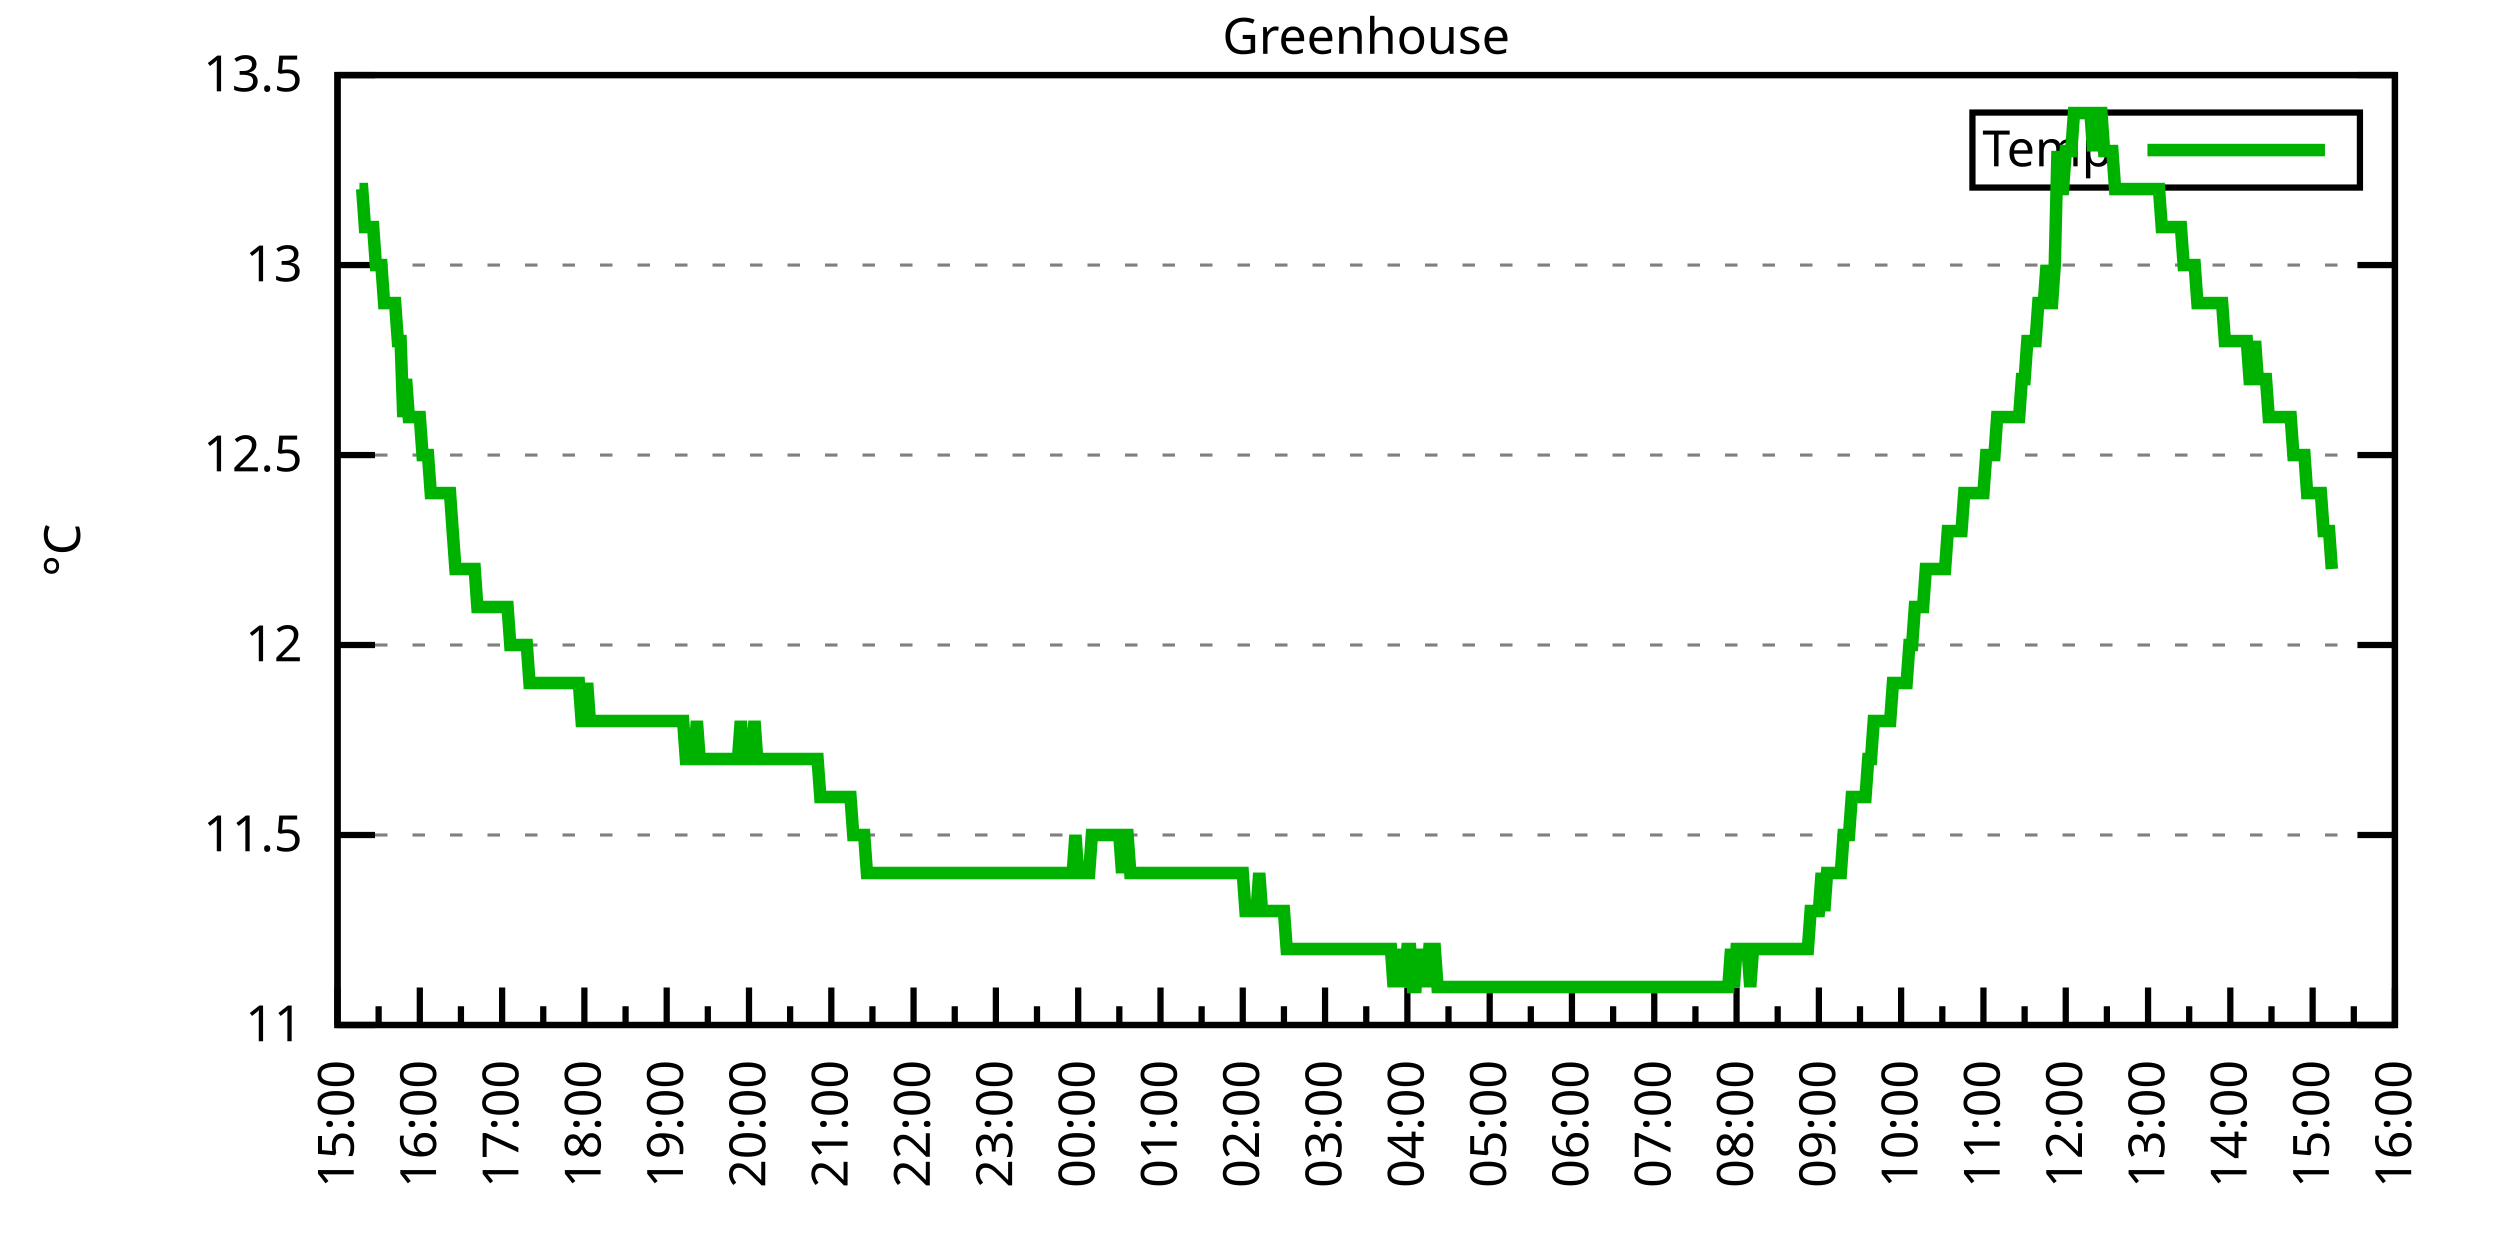
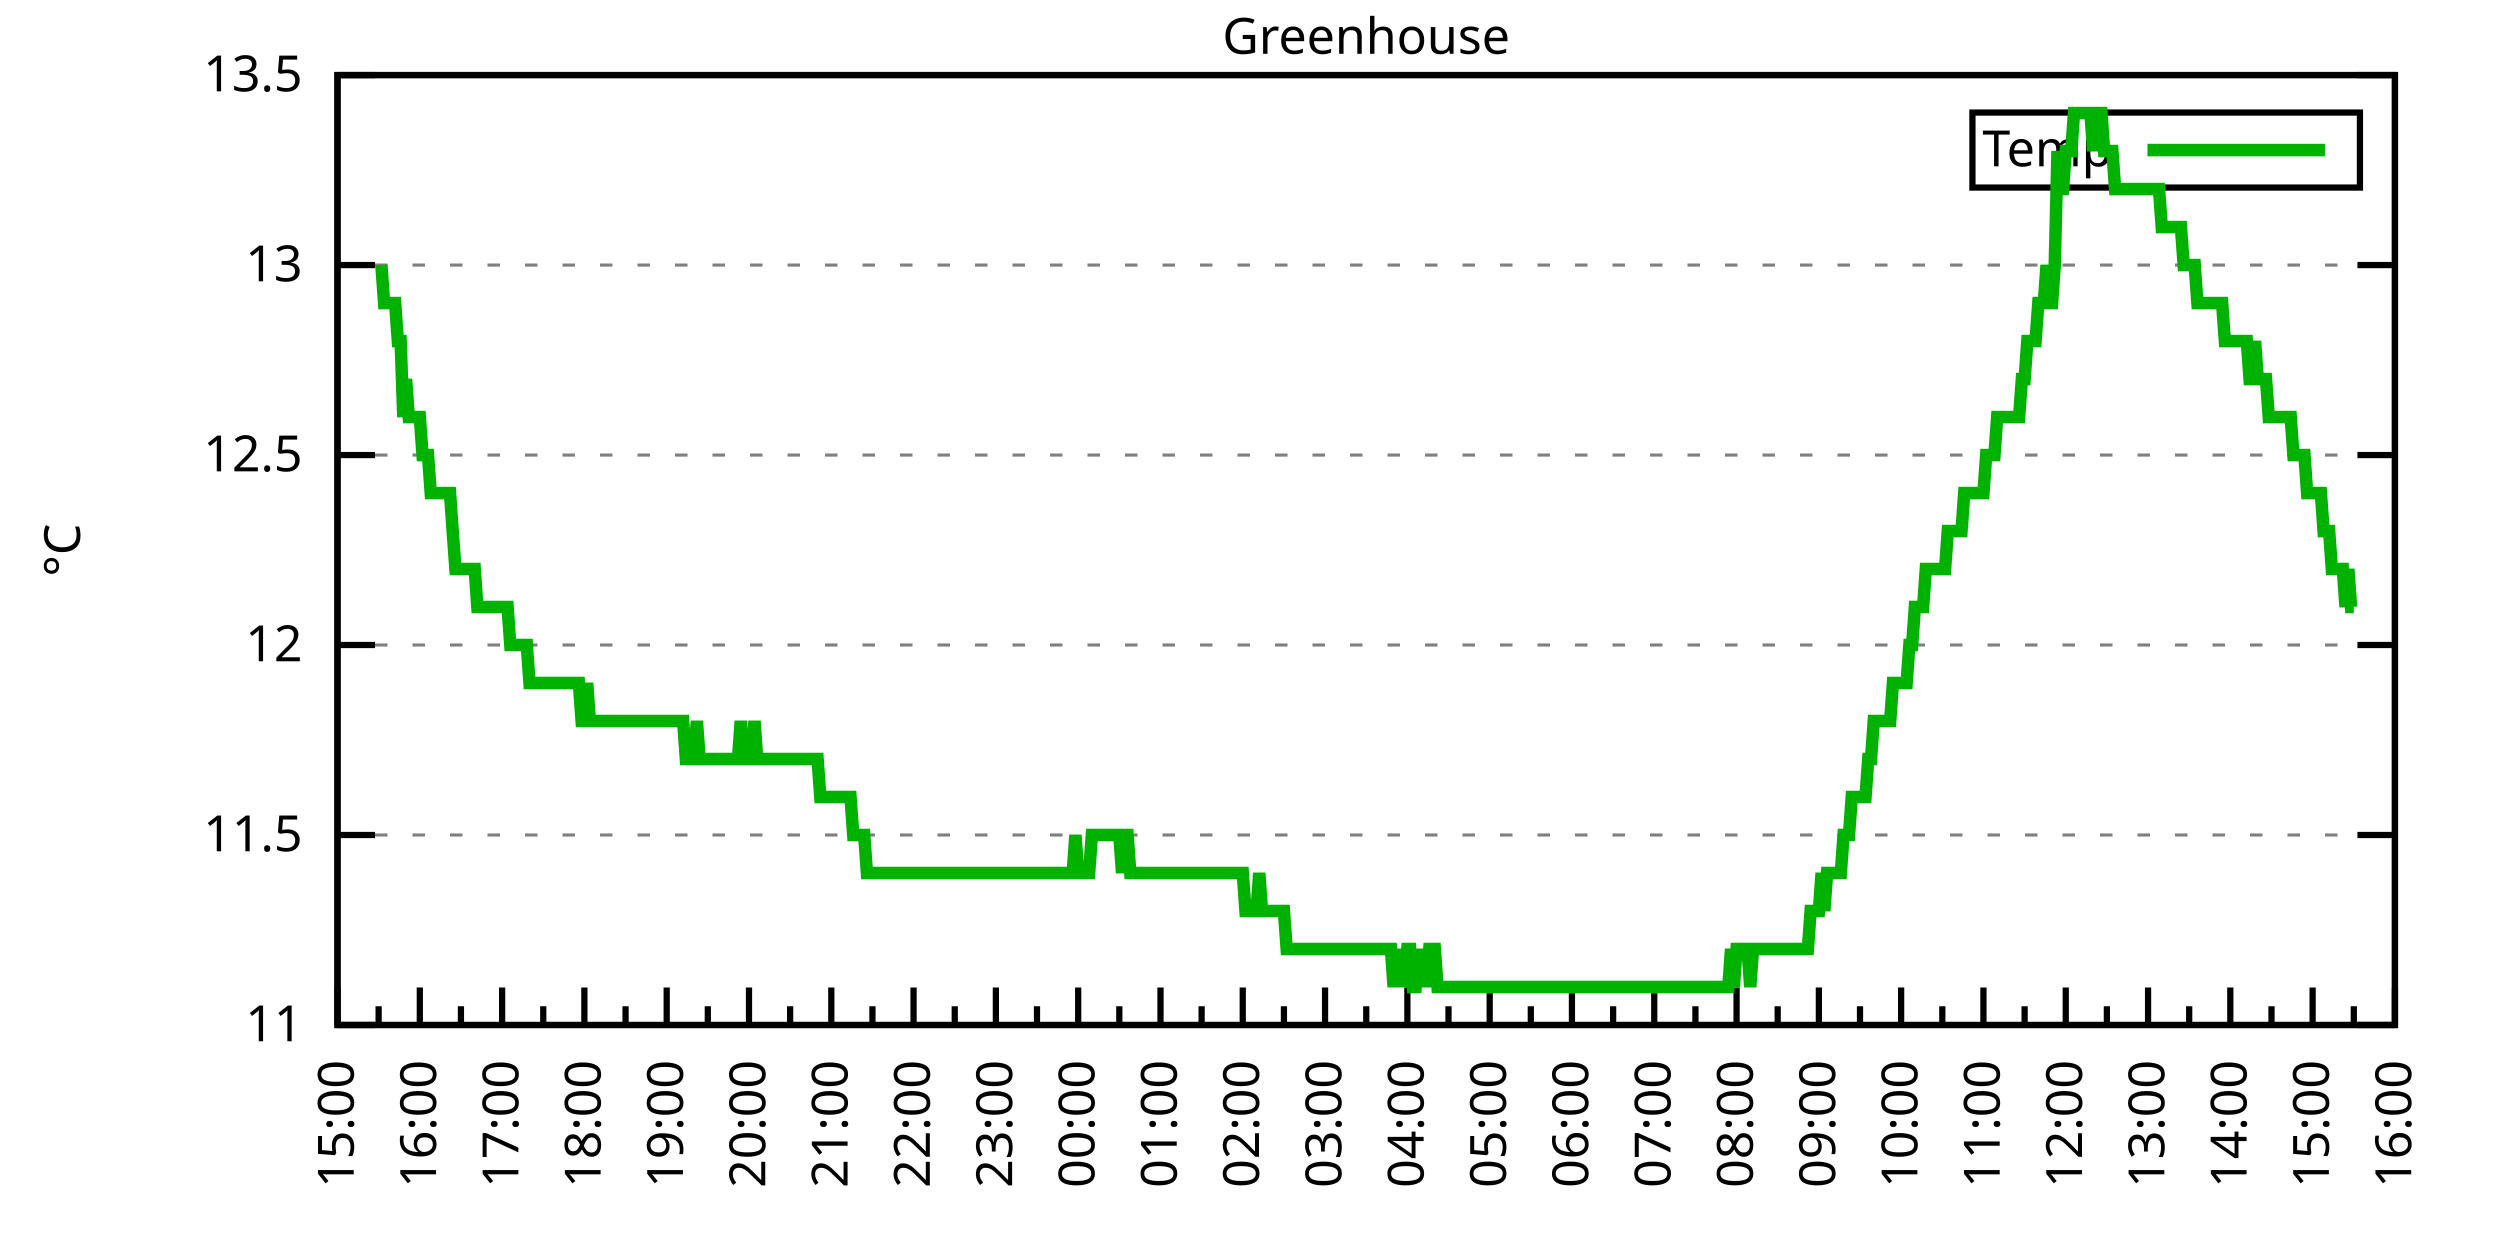
<svg xmlns="http://www.w3.org/2000/svg" xmlns:xlink="http://www.w3.org/1999/xlink" width="400" height="200" viewBox="0 0 400 200">
  <g id="gnuplot_canvas">
    <rect x="0" y="0" width="400" height="200" fill="none" />
    <defs>
      <circle id="gpDot" r="0.5" stroke-width="0.5" stroke="currentColor" />
      <path id="gpPt0" stroke-width="0.333" stroke="currentColor" d="M-1,0 h2 M0,-1 v2" />
      <path id="gpPt1" stroke-width="0.333" stroke="currentColor" d="M-1,-1 L1,1 M1,-1 L-1,1" />
      <path id="gpPt2" stroke-width="0.333" stroke="currentColor" d="M-1,0 L1,0 M0,-1 L0,1 M-1,-1 L1,1 M-1,1 L1,-1" />
      <rect id="gpPt3" stroke-width="0.333" stroke="currentColor" x="-1" y="-1" width="2" height="2" />
      <rect id="gpPt4" stroke-width="0.333" stroke="currentColor" fill="currentColor" x="-1" y="-1" width="2" height="2" />
      <circle id="gpPt5" stroke-width="0.333" stroke="currentColor" cx="0" cy="0" r="1" />
      <use xlink:href="#gpPt5" id="gpPt6" fill="currentColor" stroke="none" />
      <path id="gpPt7" stroke-width="0.333" stroke="currentColor" d="M0,-1.33 L-1.33,0.67 L1.33,0.67 z" />
      <use xlink:href="#gpPt7" id="gpPt8" fill="currentColor" stroke="none" />
      <use xlink:href="#gpPt7" id="gpPt9" stroke="currentColor" transform="rotate(180)" />
      <use xlink:href="#gpPt9" id="gpPt10" fill="currentColor" stroke="none" />
      <use xlink:href="#gpPt3" id="gpPt11" stroke="currentColor" transform="rotate(45)" />
      <use xlink:href="#gpPt11" id="gpPt12" fill="currentColor" stroke="none" />
      <path id="gpPt13" stroke-width="0.333" stroke="currentColor" d="M0,1.330 L1.265,0.411 L0.782,-1.067 L-0.782,-1.076 L-1.265,0.411 z" />
      <use xlink:href="#gpPt13" id="gpPt14" fill="currentColor" stroke="none" />
      <filter id="textbox" filterUnits="objectBoundingBox" x="0" y="0" height="1" width="1">
        <feFlood flood-color="white" flood-opacity="1" result="bgnd" />
        <feComposite in="SourceGraphic" in2="bgnd" operator="atop" />
      </filter>
      <filter id="greybox" filterUnits="objectBoundingBox" x="0" y="0" height="1" width="1">
        <feFlood flood-color="lightgrey" flood-opacity="1" result="grey" />
        <feComposite in="SourceGraphic" in2="grey" operator="atop" />
      </filter>
    </defs>
    <g fill="none" color="white" stroke="currentColor" stroke-width="1.00" stroke-linecap="butt" stroke-linejoin="miter">
</g>
    <g fill="none" color="black" stroke="currentColor" stroke-width="1.00" stroke-linecap="butt" stroke-linejoin="miter">
      <g stroke="none" shape-rendering="crispEdges">
        <polygon fill="rgb(255, 255, 255)" points="54.00,164.00 383.18,164.00 383.18,12.02 54.00,12.02 " />
      </g>
    </g>
    <g fill="none" color="black" stroke="currentColor" stroke-width="1.00" stroke-linecap="butt" stroke-linejoin="miter">
</g>
    <g fill="none" color="black" stroke="black" stroke-width="0.50" stroke-linecap="butt" stroke-linejoin="miter">
</g>
    <g fill="none" color="gray" stroke="currentColor" stroke-width="0.50" stroke-linecap="butt" stroke-linejoin="miter">
      <path stroke="gray" stroke-dasharray="2,4" class="gridline" d="M54.00,164.00 L383.19,164.00  " />
    </g>
    <g fill="none" color="gray" stroke="gray" stroke-width="1.00" stroke-linecap="butt" stroke-linejoin="miter">
</g>
    <g fill="none" color="black" stroke="currentColor" stroke-width="1.00" stroke-linecap="butt" stroke-linejoin="miter">
      <path stroke="black" d="M54.00,164.00 L60.00,164.00 M383.19,164.00 L377.19,164.00  " />
      <g transform="translate(48.40,166.60)" stroke="none" fill="black" font-family="Sans" font-size="8.00" text-anchor="end">
        <text>
          <tspan font-family="Sans"> 11</tspan>
        </text>
      </g>
    </g>
    <g fill="none" color="black" stroke="currentColor" stroke-width="1.00" stroke-linecap="butt" stroke-linejoin="miter">
</g>
    <g fill="none" color="black" stroke="black" stroke-width="0.50" stroke-linecap="butt" stroke-linejoin="miter">
</g>
    <g fill="none" color="gray" stroke="currentColor" stroke-width="0.50" stroke-linecap="butt" stroke-linejoin="miter">
      <path stroke="gray" stroke-dasharray="2,4" class="gridline" d="M54.00,133.60 L383.19,133.60  " />
    </g>
    <g fill="none" color="gray" stroke="gray" stroke-width="1.00" stroke-linecap="butt" stroke-linejoin="miter">
</g>
    <g fill="none" color="black" stroke="currentColor" stroke-width="1.00" stroke-linecap="butt" stroke-linejoin="miter">
      <path stroke="black" d="M54.00,133.60 L60.00,133.60 M383.19,133.60 L377.19,133.60  " />
      <g transform="translate(48.40,136.20)" stroke="none" fill="black" font-family="Sans" font-size="8.00" text-anchor="end">
        <text>
          <tspan font-family="Sans"> 11.5</tspan>
        </text>
      </g>
    </g>
    <g fill="none" color="black" stroke="currentColor" stroke-width="1.00" stroke-linecap="butt" stroke-linejoin="miter">
</g>
    <g fill="none" color="black" stroke="black" stroke-width="0.50" stroke-linecap="butt" stroke-linejoin="miter">
</g>
    <g fill="none" color="gray" stroke="currentColor" stroke-width="0.50" stroke-linecap="butt" stroke-linejoin="miter">
      <path stroke="gray" stroke-dasharray="2,4" class="gridline" d="M54.00,103.20 L383.19,103.20  " />
    </g>
    <g fill="none" color="gray" stroke="gray" stroke-width="1.00" stroke-linecap="butt" stroke-linejoin="miter">
</g>
    <g fill="none" color="black" stroke="currentColor" stroke-width="1.00" stroke-linecap="butt" stroke-linejoin="miter">
      <path stroke="black" d="M54.00,103.20 L60.00,103.20 M383.19,103.20 L377.19,103.20  " />
      <g transform="translate(48.40,105.80)" stroke="none" fill="black" font-family="Sans" font-size="8.00" text-anchor="end">
        <text>
          <tspan font-family="Sans"> 12</tspan>
        </text>
      </g>
    </g>
    <g fill="none" color="black" stroke="currentColor" stroke-width="1.00" stroke-linecap="butt" stroke-linejoin="miter">
</g>
    <g fill="none" color="black" stroke="black" stroke-width="0.50" stroke-linecap="butt" stroke-linejoin="miter">
</g>
    <g fill="none" color="gray" stroke="currentColor" stroke-width="0.50" stroke-linecap="butt" stroke-linejoin="miter">
      <path stroke="gray" stroke-dasharray="2,4" class="gridline" d="M54.00,72.81 L383.19,72.81  " />
    </g>
    <g fill="none" color="gray" stroke="gray" stroke-width="1.00" stroke-linecap="butt" stroke-linejoin="miter">
</g>
    <g fill="none" color="black" stroke="currentColor" stroke-width="1.00" stroke-linecap="butt" stroke-linejoin="miter">
      <path stroke="black" d="M54.00,72.81 L60.00,72.81 M383.19,72.81 L377.19,72.81  " />
      <g transform="translate(48.40,75.41)" stroke="none" fill="black" font-family="Sans" font-size="8.00" text-anchor="end">
        <text>
          <tspan font-family="Sans"> 12.5</tspan>
        </text>
      </g>
    </g>
    <g fill="none" color="black" stroke="currentColor" stroke-width="1.00" stroke-linecap="butt" stroke-linejoin="miter">
</g>
    <g fill="none" color="black" stroke="black" stroke-width="0.50" stroke-linecap="butt" stroke-linejoin="miter">
</g>
    <g fill="none" color="gray" stroke="currentColor" stroke-width="0.50" stroke-linecap="butt" stroke-linejoin="miter">
      <path stroke="gray" stroke-dasharray="2,4" class="gridline" d="M54.00,42.41 L383.19,42.41  " />
    </g>
    <g fill="none" color="gray" stroke="gray" stroke-width="1.00" stroke-linecap="butt" stroke-linejoin="miter">
</g>
    <g fill="none" color="black" stroke="currentColor" stroke-width="1.00" stroke-linecap="butt" stroke-linejoin="miter">
      <path stroke="black" d="M54.00,42.41 L60.00,42.41 M383.19,42.41 L377.19,42.41  " />
      <g transform="translate(48.40,45.01)" stroke="none" fill="black" font-family="Sans" font-size="8.00" text-anchor="end">
        <text>
          <tspan font-family="Sans"> 13</tspan>
        </text>
      </g>
    </g>
    <g fill="none" color="black" stroke="currentColor" stroke-width="1.00" stroke-linecap="butt" stroke-linejoin="miter">
</g>
    <g fill="none" color="black" stroke="black" stroke-width="0.50" stroke-linecap="butt" stroke-linejoin="miter">
</g>
    <g fill="none" color="gray" stroke="currentColor" stroke-width="0.50" stroke-linecap="butt" stroke-linejoin="miter">
      <path stroke="gray" stroke-dasharray="2,4" class="gridline" d="M54.00,12.01 L383.19,12.01  " />
    </g>
    <g fill="none" color="gray" stroke="gray" stroke-width="1.00" stroke-linecap="butt" stroke-linejoin="miter">
</g>
    <g fill="none" color="black" stroke="currentColor" stroke-width="1.00" stroke-linecap="butt" stroke-linejoin="miter">
      <path stroke="black" d="M54.00,12.01 L60.00,12.01 M383.19,12.01 L377.19,12.01  " />
      <g transform="translate(48.40,14.61)" stroke="none" fill="black" font-family="Sans" font-size="8.00" text-anchor="end">
        <text>
          <tspan font-family="Sans"> 13.5</tspan>
        </text>
      </g>
    </g>
    <g fill="none" color="black" stroke="currentColor" stroke-width="1.00" stroke-linecap="butt" stroke-linejoin="miter">
      <path stroke="black" d="M54.00,164.00 L54.00,158.00  " />
      <g transform="translate(56.60,169.60) rotate(270)" stroke="none" fill="black" font-family="Sans" font-size="8.00" text-anchor="end">
        <text>
          <tspan font-family="Sans">15:00</tspan>
        </text>
      </g>
    </g>
    <g fill="none" color="black" stroke="currentColor" stroke-width="1.00" stroke-linecap="butt" stroke-linejoin="miter">
      <path stroke="black" d="M60.58,164.00 L60.58,161.00 M67.17,164.00 L67.17,158.00  " />
      <g transform="translate(69.77,169.60) rotate(270)" stroke="none" fill="black" font-family="Sans" font-size="8.00" text-anchor="end">
        <text>
          <tspan font-family="Sans">16:00</tspan>
        </text>
      </g>
    </g>
    <g fill="none" color="black" stroke="currentColor" stroke-width="1.00" stroke-linecap="butt" stroke-linejoin="miter">
      <path stroke="black" d="M73.75,164.00 L73.75,161.00 M80.34,164.00 L80.34,158.00  " />
      <g transform="translate(82.94,169.60) rotate(270)" stroke="none" fill="black" font-family="Sans" font-size="8.00" text-anchor="end">
        <text>
          <tspan font-family="Sans">17:00</tspan>
        </text>
      </g>
    </g>
    <g fill="none" color="black" stroke="currentColor" stroke-width="1.00" stroke-linecap="butt" stroke-linejoin="miter">
      <path stroke="black" d="M86.92,164.00 L86.92,161.00 M93.50,164.00 L93.50,158.00  " />
      <g transform="translate(96.10,169.60) rotate(270)" stroke="none" fill="black" font-family="Sans" font-size="8.00" text-anchor="end">
        <text>
          <tspan font-family="Sans">18:00</tspan>
        </text>
      </g>
    </g>
    <g fill="none" color="black" stroke="currentColor" stroke-width="1.00" stroke-linecap="butt" stroke-linejoin="miter">
      <path stroke="black" d="M100.09,164.00 L100.09,161.00 M106.67,164.00 L106.67,158.00  " />
      <g transform="translate(109.27,169.60) rotate(270)" stroke="none" fill="black" font-family="Sans" font-size="8.00" text-anchor="end">
        <text>
          <tspan font-family="Sans">19:00</tspan>
        </text>
      </g>
    </g>
    <g fill="none" color="black" stroke="currentColor" stroke-width="1.00" stroke-linecap="butt" stroke-linejoin="miter">
      <path stroke="black" d="M113.25,164.00 L113.25,161.00 M119.84,164.00 L119.84,158.00  " />
      <g transform="translate(122.44,169.60) rotate(270)" stroke="none" fill="black" font-family="Sans" font-size="8.00" text-anchor="end">
        <text>
          <tspan font-family="Sans">20:00</tspan>
        </text>
      </g>
    </g>
    <g fill="none" color="black" stroke="currentColor" stroke-width="1.00" stroke-linecap="butt" stroke-linejoin="miter">
      <path stroke="black" d="M126.42,164.00 L126.42,161.00 M133.01,164.00 L133.01,158.00  " />
      <g transform="translate(135.61,169.60) rotate(270)" stroke="none" fill="black" font-family="Sans" font-size="8.00" text-anchor="end">
        <text>
          <tspan font-family="Sans">21:00</tspan>
        </text>
      </g>
    </g>
    <g fill="none" color="black" stroke="currentColor" stroke-width="1.00" stroke-linecap="butt" stroke-linejoin="miter">
      <path stroke="black" d="M139.59,164.00 L139.59,161.00 M146.17,164.00 L146.17,158.00  " />
      <g transform="translate(148.77,169.60) rotate(270)" stroke="none" fill="black" font-family="Sans" font-size="8.00" text-anchor="end">
        <text>
          <tspan font-family="Sans">22:00</tspan>
        </text>
      </g>
    </g>
    <g fill="none" color="black" stroke="currentColor" stroke-width="1.00" stroke-linecap="butt" stroke-linejoin="miter">
      <path stroke="black" d="M152.76,164.00 L152.76,161.00 M159.34,164.00 L159.34,158.00  " />
      <g transform="translate(161.94,169.60) rotate(270)" stroke="none" fill="black" font-family="Sans" font-size="8.00" text-anchor="end">
        <text>
          <tspan font-family="Sans">23:00</tspan>
        </text>
      </g>
    </g>
    <g fill="none" color="black" stroke="currentColor" stroke-width="1.00" stroke-linecap="butt" stroke-linejoin="miter">
      <path stroke="black" d="M165.92,164.00 L165.92,161.00 M172.51,164.00 L172.51,158.00  " />
      <g transform="translate(175.11,169.60) rotate(270)" stroke="none" fill="black" font-family="Sans" font-size="8.00" text-anchor="end">
        <text>
          <tspan font-family="Sans">00:00</tspan>
        </text>
      </g>
    </g>
    <g fill="none" color="black" stroke="currentColor" stroke-width="1.00" stroke-linecap="butt" stroke-linejoin="miter">
      <path stroke="black" d="M179.09,164.00 L179.09,161.00 M185.68,164.00 L185.68,158.00  " />
      <g transform="translate(188.28,169.60) rotate(270)" stroke="none" fill="black" font-family="Sans" font-size="8.00" text-anchor="end">
        <text>
          <tspan font-family="Sans">01:00</tspan>
        </text>
      </g>
    </g>
    <g fill="none" color="black" stroke="currentColor" stroke-width="1.00" stroke-linecap="butt" stroke-linejoin="miter">
      <path stroke="black" d="M192.26,164.00 L192.26,161.00 M198.84,164.00 L198.84,158.00  " />
      <g transform="translate(201.44,169.60) rotate(270)" stroke="none" fill="black" font-family="Sans" font-size="8.00" text-anchor="end">
        <text>
          <tspan font-family="Sans">02:00</tspan>
        </text>
      </g>
    </g>
    <g fill="none" color="black" stroke="currentColor" stroke-width="1.00" stroke-linecap="butt" stroke-linejoin="miter">
      <path stroke="black" d="M205.43,164.00 L205.43,161.00 M212.01,164.00 L212.01,158.00  " />
      <g transform="translate(214.61,169.60) rotate(270)" stroke="none" fill="black" font-family="Sans" font-size="8.00" text-anchor="end">
        <text>
          <tspan font-family="Sans">03:00</tspan>
        </text>
      </g>
    </g>
    <g fill="none" color="black" stroke="currentColor" stroke-width="1.00" stroke-linecap="butt" stroke-linejoin="miter">
      <path stroke="black" d="M218.60,164.00 L218.60,161.00 M225.18,164.00 L225.18,158.00  " />
      <g transform="translate(227.78,169.60) rotate(270)" stroke="none" fill="black" font-family="Sans" font-size="8.00" text-anchor="end">
        <text>
          <tspan font-family="Sans">04:00</tspan>
        </text>
      </g>
    </g>
    <g fill="none" color="black" stroke="currentColor" stroke-width="1.00" stroke-linecap="butt" stroke-linejoin="miter">
      <path stroke="black" d="M231.76,164.00 L231.76,161.00 M238.35,164.00 L238.35,158.00  " />
      <g transform="translate(240.95,169.60) rotate(270)" stroke="none" fill="black" font-family="Sans" font-size="8.00" text-anchor="end">
        <text>
          <tspan font-family="Sans">05:00</tspan>
        </text>
      </g>
    </g>
    <g fill="none" color="black" stroke="currentColor" stroke-width="1.00" stroke-linecap="butt" stroke-linejoin="miter">
      <path stroke="black" d="M244.93,164.00 L244.93,161.00 M251.51,164.00 L251.51,158.00  " />
      <g transform="translate(254.11,169.60) rotate(270)" stroke="none" fill="black" font-family="Sans" font-size="8.00" text-anchor="end">
        <text>
          <tspan font-family="Sans">06:00</tspan>
        </text>
      </g>
    </g>
    <g fill="none" color="black" stroke="currentColor" stroke-width="1.00" stroke-linecap="butt" stroke-linejoin="miter">
      <path stroke="black" d="M258.10,164.00 L258.10,161.00 M264.68,164.00 L264.68,158.00  " />
      <g transform="translate(267.28,169.60) rotate(270)" stroke="none" fill="black" font-family="Sans" font-size="8.00" text-anchor="end">
        <text>
          <tspan font-family="Sans">07:00</tspan>
        </text>
      </g>
    </g>
    <g fill="none" color="black" stroke="currentColor" stroke-width="1.00" stroke-linecap="butt" stroke-linejoin="miter">
      <path stroke="black" d="M271.27,164.00 L271.27,161.00 M277.85,164.00 L277.85,158.00  " />
      <g transform="translate(280.45,169.60) rotate(270)" stroke="none" fill="black" font-family="Sans" font-size="8.00" text-anchor="end">
        <text>
          <tspan font-family="Sans">08:00</tspan>
        </text>
      </g>
    </g>
    <g fill="none" color="black" stroke="currentColor" stroke-width="1.00" stroke-linecap="butt" stroke-linejoin="miter">
      <path stroke="black" d="M284.43,164.00 L284.43,161.00 M291.02,164.00 L291.02,158.00  " />
      <g transform="translate(293.62,169.60) rotate(270)" stroke="none" fill="black" font-family="Sans" font-size="8.00" text-anchor="end">
        <text>
          <tspan font-family="Sans">09:00</tspan>
        </text>
      </g>
    </g>
    <g fill="none" color="black" stroke="currentColor" stroke-width="1.00" stroke-linecap="butt" stroke-linejoin="miter">
      <path stroke="black" d="M297.60,164.00 L297.60,161.00 M304.18,164.00 L304.18,158.00  " />
      <g transform="translate(306.78,169.60) rotate(270)" stroke="none" fill="black" font-family="Sans" font-size="8.00" text-anchor="end">
        <text>
          <tspan font-family="Sans">10:00</tspan>
        </text>
      </g>
    </g>
    <g fill="none" color="black" stroke="currentColor" stroke-width="1.00" stroke-linecap="butt" stroke-linejoin="miter">
      <path stroke="black" d="M310.77,164.00 L310.77,161.00 M317.35,164.00 L317.35,158.00  " />
      <g transform="translate(319.95,169.60) rotate(270)" stroke="none" fill="black" font-family="Sans" font-size="8.00" text-anchor="end">
        <text>
          <tspan font-family="Sans">11:00</tspan>
        </text>
      </g>
    </g>
    <g fill="none" color="black" stroke="currentColor" stroke-width="1.00" stroke-linecap="butt" stroke-linejoin="miter">
      <path stroke="black" d="M323.94,164.00 L323.94,161.00 M330.52,164.00 L330.52,158.00  " />
      <g transform="translate(333.12,169.60) rotate(270)" stroke="none" fill="black" font-family="Sans" font-size="8.00" text-anchor="end">
        <text>
          <tspan font-family="Sans">12:00</tspan>
        </text>
      </g>
    </g>
    <g fill="none" color="black" stroke="currentColor" stroke-width="1.00" stroke-linecap="butt" stroke-linejoin="miter">
      <path stroke="black" d="M337.10,164.00 L337.10,161.00 M343.69,164.00 L343.69,158.00  " />
      <g transform="translate(346.29,169.60) rotate(270)" stroke="none" fill="black" font-family="Sans" font-size="8.00" text-anchor="end">
        <text>
          <tspan font-family="Sans">13:00</tspan>
        </text>
      </g>
    </g>
    <g fill="none" color="black" stroke="currentColor" stroke-width="1.00" stroke-linecap="butt" stroke-linejoin="miter">
      <path stroke="black" d="M350.27,164.00 L350.27,161.00 M356.85,164.00 L356.85,158.00  " />
      <g transform="translate(359.45,169.60) rotate(270)" stroke="none" fill="black" font-family="Sans" font-size="8.00" text-anchor="end">
        <text>
          <tspan font-family="Sans">14:00</tspan>
        </text>
      </g>
    </g>
    <g fill="none" color="black" stroke="currentColor" stroke-width="1.00" stroke-linecap="butt" stroke-linejoin="miter">
      <path stroke="black" d="M363.44,164.00 L363.44,161.00 M370.02,164.00 L370.02,158.00  " />
      <g transform="translate(372.62,169.60) rotate(270)" stroke="none" fill="black" font-family="Sans" font-size="8.00" text-anchor="end">
        <text>
          <tspan font-family="Sans">15:00</tspan>
        </text>
      </g>
    </g>
    <g fill="none" color="black" stroke="currentColor" stroke-width="1.00" stroke-linecap="butt" stroke-linejoin="miter">
      <path stroke="black" d="M376.61,164.00 L376.61,161.00 M383.19,164.00 L383.19,158.00  " />
      <g transform="translate(385.79,169.60) rotate(270)" stroke="none" fill="black" font-family="Sans" font-size="8.00" text-anchor="end">
        <text>
          <tspan font-family="Sans">16:00</tspan>
        </text>
      </g>
    </g>
    <g fill="none" color="black" stroke="currentColor" stroke-width="1.00" stroke-linecap="butt" stroke-linejoin="miter">
</g>
    <g fill="none" color="black" stroke="currentColor" stroke-width="1.00" stroke-linecap="butt" stroke-linejoin="miter">
      <path stroke="black" d="M54.00,12.01 L54.00,164.00 L383.19,164.00 L383.19,12.01 L54.00,12.01 Z  " />
    </g>
    <g fill="none" color="black" stroke="currentColor" stroke-width="1.00" stroke-linecap="butt" stroke-linejoin="miter">
      <g transform="translate(12.80,88.01) rotate(270)" stroke="none" fill="black" font-family="Sans" font-size="8.00" text-anchor="middle">
        <text>
          <tspan font-family="Sans">°C</tspan>
        </text>
      </g>
    </g>
    <g fill="none" color="black" stroke="currentColor" stroke-width="1.00" stroke-linecap="butt" stroke-linejoin="miter">
</g>
    <g fill="none" color="black" stroke="currentColor" stroke-width="1.00" stroke-linecap="butt" stroke-linejoin="miter">
      <path stroke="black" d="M315.59,30.01 L315.59,18.01 L377.59,18.01 L377.59,30.01 L315.59,30.01 Z  " />
    </g>
    <g id="Greenhouse_plot_1">
      <g fill="none" color="white" stroke="black" stroke-width="2.00" stroke-linecap="butt" stroke-linejoin="miter">
</g>
      <g fill="none" color="black" stroke="currentColor" stroke-width="2.00" stroke-linecap="butt" stroke-linejoin="miter">
        <g transform="translate(337.99,26.61)" stroke="none" fill="black" font-family="Sans" font-size="8.00" text-anchor="end">
          <text>
            <tspan font-family="Sans">Temp</tspan>
          </text>
        </g>
      </g>
      <g fill="none" color="black" stroke="currentColor" stroke-width="2.00" stroke-linecap="butt" stroke-linejoin="miter">
-         <path stroke="rgb(  0, 178,   0)" d="M343.59,24.01 L371.99,24.01 M57.51,30.25 L57.95,30.25 L58.39,36.33 L58.83,36.33 L59.27,36.33 L59.71,36.33   L60.14,42.41 L60.58,42.41 L61.02,42.41 L61.46,48.49 L61.90,48.49 L62.34,48.49 L62.78,48.49 L63.22,48.49   L63.66,54.57 L64.10,54.57 L64.53,66.73 L64.97,60.65 L65.41,66.73 L65.85,66.73 L66.29,66.73 L66.73,66.73   L67.17,66.73 L67.61,72.81 L68.05,72.81 L68.48,72.81 L68.92,78.89 L69.36,78.89 L69.80,78.89 L70.24,78.89   L70.68,78.89 L71.12,78.89 L71.56,78.89 L72.00,78.89 L72.43,84.97 L72.87,91.04 L73.31,91.04 L73.75,91.04   L74.19,91.04 L74.63,91.04 L75.07,91.04 L75.51,91.04 L75.95,91.04 L76.38,97.12 L76.82,97.12 L77.26,97.12   L77.70,97.12 L78.14,97.12 L78.58,97.12 L79.02,97.12 L79.46,97.12 L79.90,97.12 L80.34,97.12 L80.77,97.12   L81.21,97.12 L81.65,103.20 L82.09,103.20 L82.53,103.20 L82.97,103.20 L83.41,103.20 L83.85,103.20 L84.29,103.20   L84.72,109.28 L85.16,109.28 L85.60,109.28 L86.04,109.28 L86.48,109.28 L86.92,109.28 L87.36,109.28 L87.80,109.28   L88.24,109.28 L88.67,109.28 L89.11,109.28 L89.55,109.28 L89.99,109.28 L90.43,109.28 L90.87,109.28 L91.31,109.28   L91.75,109.28 L92.19,109.28 L92.62,109.28 L93.06,115.36 L93.50,115.36 L93.94,109.28 L94.38,115.36 L94.82,115.36   L95.26,115.36 L95.70,115.36 L96.14,115.36 L96.58,115.36 L97.01,115.36 L97.45,115.36 L97.89,115.36 L98.33,115.36   L98.77,115.36 L99.21,115.36 L99.65,115.36 L100.09,115.36 L100.53,115.36 L100.96,115.36 L101.40,115.36 L101.84,115.36   L102.28,115.36 L102.72,115.36 L103.16,115.36 L103.60,115.36 L104.04,115.36 L104.48,115.36 L104.91,115.36 L105.35,115.36   L105.79,115.36 L106.23,115.36 L106.67,115.36 L107.11,115.36 L107.55,115.36 L107.99,115.36 L108.43,115.36 L108.87,115.36   L109.30,115.36 L109.74,121.44 L110.18,121.44 L110.62,121.44 L111.06,121.44 L111.50,115.36 L111.94,121.44 L112.38,121.44   L112.82,121.44 L113.25,121.44 L113.69,121.44 L114.13,121.44 L114.57,121.44 L115.01,121.44 L115.45,121.44 L115.89,121.44   L116.33,121.44 L116.77,121.44 L117.20,121.44 L117.64,121.44 L118.08,121.44 L118.52,115.36 L118.96,121.44 L119.40,121.44   L119.84,121.44 L120.28,121.44 L120.72,115.36 L121.15,121.44 L121.59,121.44 L122.03,121.44 L122.47,121.44 L122.91,121.44   L123.35,121.44 L123.79,121.44 L124.23,121.44 L124.67,121.44 L125.11,121.44 L125.54,121.44 L125.98,121.44 L126.42,121.44   L126.86,121.44 L127.30,121.44 L127.74,121.44 L128.18,121.44 L128.62,121.44 L129.06,121.44 L129.49,121.44 L129.93,121.44   L130.37,121.44 L130.81,121.44 L131.25,127.52 L131.69,127.52 L132.13,127.52 L132.57,127.52 L133.01,127.52 L133.44,127.52   L133.88,127.52 L134.32,127.52 L134.76,127.52 L135.20,127.52 L135.64,127.52 L136.08,127.52 L136.52,133.60 L136.96,133.60   L137.39,133.60 L137.83,133.60 L138.27,133.60 L138.71,139.68 L139.15,139.68 L139.59,139.68 L140.03,139.68 L140.47,139.68   L140.91,139.68 L141.35,139.68 L141.78,139.68 L142.22,139.68 L142.66,139.68 L143.10,139.68 L143.54,139.68 L143.98,139.68   L144.42,139.68 L144.86,139.68 L145.30,139.68 L145.73,139.68 L146.17,139.68 L146.61,139.68 L147.05,139.68 L147.49,139.68   L147.93,139.68 L148.37,139.68 L148.81,139.68 L149.25,139.68 L149.68,139.68 L150.12,139.68 L150.56,139.68 L151.00,139.68   L151.44,139.68 L151.88,139.68 L152.32,139.68 L152.76,139.68 L153.20,139.68 L153.63,139.68 L154.07,139.68 L154.51,139.68   L154.95,139.68 L155.39,139.68 L155.83,139.68 L156.27,139.68 L156.71,139.68 L157.15,139.68 L157.59,139.68 L158.02,139.68   L158.46,139.68 L158.90,139.68 L159.34,139.68 L159.78,139.68 L160.22,139.68 L160.66,139.68 L161.10,139.68 L161.54,139.68   L161.97,139.68 L162.41,139.68 L162.85,139.68 L163.29,139.68 L163.73,139.68 L164.17,139.68 L164.61,139.68 L165.05,139.68   L165.49,139.68 L165.92,139.68 L166.36,139.68 L166.80,139.68 L167.24,139.68 L167.68,139.68 L168.12,139.68 L168.56,139.68   L169.00,139.68 L169.44,139.68 L169.87,139.68 L170.31,139.68 L170.75,139.68 L171.19,139.68 L171.63,139.68 L172.07,133.60   L172.51,139.68 L172.95,139.68 L173.39,139.68 L173.83,139.68 L174.26,139.68 L174.70,133.60 L175.14,133.60 L175.58,133.60   L176.02,133.60 L176.46,133.60 L176.90,133.60 L177.34,133.60 L177.78,133.60 L178.21,133.60 L178.65,133.60 L179.09,133.60   L179.53,139.68 L179.97,133.60 L180.41,133.60 L180.85,139.68 L181.29,139.68 L181.73,139.68 L182.16,139.68 L182.60,139.68   L183.04,139.68 L183.48,139.68 L183.92,139.68 L184.36,139.68 L184.80,139.68 L185.24,139.68 L185.68,139.68 L186.11,139.68   L186.55,139.68 L186.99,139.68 L187.43,139.68 L187.87,139.68 L188.31,139.68 L188.75,139.68 L189.19,139.68 L189.63,139.68   L190.07,139.68 L190.50,139.68 L190.94,139.68 L191.38,139.68 L191.82,139.68 L192.26,139.68 L192.70,139.68 L193.14,139.68   L193.58,139.68 L194.02,139.68 L194.45,139.68 L194.89,139.68 L195.33,139.68 L195.77,139.68 L196.21,139.68 L196.65,139.68   L197.09,139.68 L197.53,139.68 L197.97,139.68 L198.40,139.68 L198.84,139.68 L199.28,145.76 L199.72,145.76 L200.16,145.76   L200.60,145.76 L201.04,145.76 L201.48,139.68 L201.92,145.76 L202.35,145.76 L202.79,145.76 L203.23,145.76 L203.67,145.76   L204.11,145.76 L204.55,145.76 L204.99,145.76 L205.43,145.76 L205.87,151.84 L206.31,151.84 L206.74,151.84 L207.18,151.84   L207.62,151.84 L208.06,151.84 L208.50,151.84 L208.94,151.84 L209.38,151.84 L209.82,151.84 L210.26,151.84 L210.69,151.84   L211.13,151.84 L211.57,151.84 L212.01,151.84 L212.45,151.84 L212.89,151.84 L213.33,151.84 L213.77,151.84 L214.21,151.84   L214.64,151.84 L215.08,151.84 L215.52,151.84 L215.96,151.84 L216.40,151.84 L216.84,151.84 L217.28,151.84 L217.72,151.84   L218.16,151.84 L218.60,151.84 L219.03,151.84 L219.47,151.84 L219.91,151.84 L220.35,151.84 L220.79,151.84 L221.23,151.84   L221.67,151.84 L222.11,151.84 L222.55,151.84 L222.98,157.92 L223.42,151.84 L223.86,157.92 L224.30,151.84 L224.74,157.92   L225.18,151.84 L225.62,151.84 L226.06,157.92 L226.50,157.92 L226.93,151.84 L227.37,157.92 L227.81,151.84 L228.25,157.92   L228.69,151.84 L229.13,151.84 L229.57,151.84 L230.01,157.92 L230.45,157.92 L230.88,157.92 L231.32,157.92 L231.76,157.92   L232.20,157.92 L232.64,157.92 L233.08,157.92 L233.52,157.92 L233.96,157.92 L234.40,157.92 L234.84,157.92 L235.27,157.92   L235.71,157.92 L236.15,157.92 L236.59,157.92 L237.03,157.92 L237.47,157.92 L237.91,157.92 L238.35,157.92 L238.79,157.92   L239.22,157.92 L239.66,157.92 L240.10,157.92 L240.54,157.92 L240.98,157.92 L241.42,157.92 L241.86,157.92 L242.30,157.92   L242.74,157.92 L243.17,157.92 L243.61,157.92 L244.05,157.92 L244.49,157.92 L244.93,157.92 L245.37,157.92 L245.81,157.92   L246.25,157.92 L246.69,157.92 L247.12,157.92 L247.56,157.92 L248.00,157.92 L248.44,157.92 L248.88,157.92 L249.32,157.92   L249.76,157.92 L250.20,157.92 L250.64,157.92 L251.08,157.92 L251.51,157.92 L251.95,157.92 L252.39,157.92 L252.83,157.92   L253.27,157.92 L253.71,157.92 L254.15,157.92 L254.59,157.92 L255.03,157.92 L255.46,157.92 L255.90,157.92 L256.34,157.92   L256.78,157.92 L257.22,157.92 L257.66,157.92 L258.10,157.92 L258.54,157.92 L258.98,157.92 L259.41,157.92 L259.85,157.92   L260.29,157.92 L260.73,157.92 L261.17,157.92 L261.61,157.92 L262.05,157.92 L262.49,157.92 L262.93,157.92 L263.36,157.92   L263.80,157.92 L264.24,157.92 L264.68,157.92 L265.12,157.92 L265.56,157.92 L266.00,157.92 L266.44,157.92 L266.88,157.92   L267.32,157.92 L267.75,157.92 L268.19,157.92 L268.63,157.92 L269.07,157.92 L269.51,157.92 L269.95,157.92 L270.39,157.92   L270.83,157.92 L271.27,157.92 L271.70,157.92 L272.14,157.92 L272.58,157.92 L273.02,157.92 L273.46,157.92 L273.90,157.92   L274.34,157.92 L274.78,157.92 L275.22,157.92 L275.65,157.92 L276.09,157.92 L276.53,157.92 L276.97,151.84 L277.41,157.92   L277.85,151.84 L278.29,151.84 L278.73,151.84 L279.17,151.84 L279.60,151.84 L280.04,157.92 L280.48,151.84 L280.92,151.84   L281.36,151.84 L281.80,151.84 L282.24,151.84 L282.68,151.84 L283.12,151.84 L283.56,151.84 L283.99,151.84 L284.43,151.84   L284.87,151.84 L285.31,151.84 L285.75,151.84 L286.19,151.84 L286.63,151.84 L287.07,151.84 L287.51,151.84 L287.94,151.84   L288.38,151.84 L288.82,151.84 L289.26,151.84 L289.70,145.76 L290.14,145.76 L290.58,145.76 L291.02,145.76 L291.46,139.68   L291.89,145.76 L292.33,139.68 L292.77,139.68 L293.21,139.68 L293.65,139.68 L294.09,139.68 L294.53,139.68 L294.97,133.60   L295.41,133.60 L295.84,133.60 L296.28,127.52 L296.72,127.52 L297.16,127.52 L297.60,127.52 L298.04,127.52 L298.48,127.52   L298.92,121.44 L299.36,121.44 L299.80,115.36 L300.23,115.36 L300.67,115.36 L301.11,115.36 L301.55,115.36 L301.99,115.36   L302.43,115.36 L302.87,109.28 L303.31,109.28 L303.75,109.28 L304.18,109.28 L304.62,109.28 L305.06,109.28 L305.50,103.20   L305.94,103.20 L306.38,97.12 L306.82,97.12 L307.26,97.12 L307.70,97.12 L308.13,91.04 L308.57,91.04 L309.01,91.04   L309.45,91.04 L309.89,91.04 L310.33,91.04 L310.77,91.04 L311.21,91.04 L311.65,84.97 L312.08,84.97 L312.52,84.97   L312.96,84.97 L313.40,84.97 L313.84,84.97 L314.28,78.89 L314.72,78.89 L315.16,78.89 L315.60,78.89 L316.04,78.89   L316.47,78.89 L316.91,78.89 L317.35,78.89 L317.79,72.81 L318.23,72.81 L318.67,72.81 L319.11,72.81 L319.55,66.73   L319.99,66.73 L320.42,66.73 L320.86,66.73 L321.30,66.73 L321.74,66.73 L322.18,66.73 L322.62,66.73 L323.06,66.73   L323.50,60.65 L323.94,60.65 L324.37,54.57 L324.81,54.57 L325.25,54.57 L325.69,54.57 L326.13,48.49 L326.57,48.49   L327.01,48.49 L327.45,42.41 L327.89,48.49 L328.33,48.49 L328.76,42.41 L329.20,24.17 L329.64,30.25 L330.08,30.25   L330.52,24.17 L330.96,24.17 L331.40,24.17 L331.84,18.09 L332.28,18.09 L332.71,18.09 L333.15,18.09 L333.59,18.09   L334.03,18.09 L334.47,18.09 L334.91,24.17 L335.35,18.09 L335.79,18.09 L336.23,18.09 L336.66,24.17 L337.10,24.17   L337.54,24.17 L337.98,24.17 L338.42,30.25 L338.86,30.25 L339.30,30.25 L339.74,30.25 L340.18,30.25 L340.61,30.25   L341.05,30.25 L341.49,30.25 L341.93,30.25 L342.37,30.25 L342.81,30.25 L343.25,30.25 L343.69,30.25 L344.13,30.25   L344.57,30.25 L345.00,30.25 L345.44,30.25 L345.88,36.33 L346.32,36.33 L346.76,36.33 L347.20,36.33 L347.64,36.33   L348.08,36.33 L348.52,36.33 L348.95,36.33 L349.39,42.41 L349.83,42.41 L350.27,42.41 L350.71,42.41 L351.15,42.41   L351.59,48.49 L352.03,48.49 L352.47,48.49 L352.90,48.49 L353.34,48.49 L353.78,48.49 L354.22,48.49 L354.66,48.49   L355.10,48.49 L355.54,48.49 L355.98,54.57 L356.42,54.57 L356.85,54.57 L357.29,54.57 L357.73,54.57 L358.17,54.57   L358.61,54.57 L359.05,54.57 L359.49,54.57 L359.93,60.65 L360.37,60.65 L360.81,54.57 L361.24,60.65 L361.68,60.65   L362.12,60.65 L362.56,60.65 L363.00,66.73 L363.44,66.73 L363.88,66.73 L364.32,66.73 L364.76,66.73 L365.19,66.73   L365.63,66.73 L366.07,66.73 L366.51,66.73 L366.95,72.81 L367.39,72.81 L367.83,72.81 L368.27,72.81 L368.71,72.81   L369.14,78.89 L369.58,78.89 L370.02,78.89 L370.46,78.89 L370.90,78.89 L371.34,78.89 L371.78,84.97 L372.22,84.97   L372.66,84.97 L373.09,91.04  " />
+         <path stroke="rgb(  0, 178,   0)" d="M343.59,24.01 L371.99,24.01 M61.02,42.41 L61.46,48.49 L61.90,48.49 L62.34,48.49 L62.78,48.49 L63.22,48.49   L63.66,54.57 L64.10,54.57 L64.53,66.73 L64.97,60.65 L65.41,66.73 L65.85,66.73 L66.29,66.73 L66.73,66.73   L67.17,66.73 L67.61,72.81 L68.05,72.81 L68.48,72.81 L68.92,78.89 L69.36,78.89 L69.80,78.89 L70.24,78.89   L70.68,78.89 L71.12,78.89 L71.56,78.89 L72.00,78.89 L72.43,84.97 L72.87,91.04 L73.31,91.04 L73.75,91.04   L74.19,91.04 L74.63,91.04 L75.07,91.04 L75.51,91.04 L75.95,91.04 L76.38,97.12 L76.82,97.12 L77.26,97.12   L77.70,97.12 L78.14,97.12 L78.58,97.12 L79.02,97.12 L79.46,97.12 L79.90,97.12 L80.34,97.12 L80.77,97.12   L81.21,97.12 L81.65,103.20 L82.09,103.20 L82.53,103.20 L82.97,103.20 L83.41,103.20 L83.85,103.20 L84.29,103.20   L84.72,109.28 L85.16,109.28 L85.60,109.28 L86.04,109.28 L86.48,109.28 L86.92,109.28 L87.36,109.28 L87.80,109.28   L88.24,109.28 L88.67,109.28 L89.11,109.28 L89.55,109.28 L89.99,109.28 L90.43,109.28 L90.87,109.28 L91.31,109.28   L91.75,109.28 L92.19,109.28 L92.62,109.28 L93.06,115.36 L93.50,115.36 L93.94,109.28 L94.38,115.36 L94.82,115.36   L95.26,115.36 L95.70,115.36 L96.14,115.36 L96.58,115.36 L97.01,115.36 L97.45,115.36 L97.89,115.36 L98.33,115.36   L98.77,115.36 L99.21,115.36 L99.65,115.36 L100.09,115.36 L100.53,115.36 L100.96,115.36 L101.40,115.36 L101.84,115.36   L102.28,115.36 L102.72,115.36 L103.16,115.36 L103.60,115.36 L104.04,115.36 L104.48,115.36 L104.91,115.36 L105.35,115.36   L105.79,115.36 L106.23,115.36 L106.67,115.36 L107.11,115.36 L107.55,115.36 L107.99,115.36 L108.43,115.36 L108.87,115.36   L109.30,115.36 L109.74,121.44 L110.18,121.44 L110.62,121.44 L111.06,121.44 L111.50,115.36 L111.94,121.44 L112.38,121.44   L112.82,121.44 L113.25,121.44 L113.69,121.44 L114.13,121.44 L114.57,121.44 L115.01,121.44 L115.45,121.44 L115.89,121.44   L116.33,121.44 L116.77,121.44 L117.20,121.44 L117.64,121.44 L118.08,121.44 L118.52,115.36 L118.96,121.44 L119.40,121.44   L119.84,121.44 L120.28,121.44 L120.72,115.36 L121.15,121.44 L121.59,121.44 L122.03,121.44 L122.47,121.44 L122.91,121.44   L123.35,121.44 L123.79,121.44 L124.23,121.44 L124.67,121.44 L125.11,121.44 L125.54,121.44 L125.98,121.44 L126.42,121.44   L126.86,121.44 L127.30,121.44 L127.74,121.44 L128.18,121.44 L128.62,121.44 L129.06,121.44 L129.49,121.44 L129.93,121.44   L130.37,121.44 L130.81,121.44 L131.25,127.52 L131.69,127.52 L132.13,127.52 L132.57,127.52 L133.01,127.52 L133.44,127.52   L133.88,127.52 L134.32,127.52 L134.76,127.52 L135.20,127.52 L135.64,127.52 L136.08,127.52 L136.52,133.60 L136.96,133.60   L137.39,133.60 L137.83,133.60 L138.27,133.60 L138.71,139.68 L139.15,139.68 L139.59,139.68 L140.03,139.68 L140.47,139.68   L140.91,139.68 L141.35,139.68 L141.78,139.68 L142.22,139.68 L142.66,139.68 L143.10,139.68 L143.54,139.68 L143.98,139.68   L144.42,139.68 L144.86,139.68 L145.30,139.68 L145.73,139.68 L146.17,139.68 L146.61,139.68 L147.05,139.68 L147.49,139.68   L147.93,139.68 L148.37,139.68 L148.81,139.68 L149.25,139.68 L149.68,139.68 L150.12,139.68 L150.56,139.68 L151.00,139.68   L151.44,139.68 L151.88,139.68 L152.32,139.68 L152.76,139.68 L153.20,139.68 L153.63,139.68 L154.07,139.68 L154.51,139.68   L154.95,139.68 L155.39,139.68 L155.83,139.68 L156.27,139.68 L156.71,139.68 L157.15,139.68 L157.59,139.68 L158.02,139.68   L158.46,139.68 L158.90,139.68 L159.34,139.68 L159.78,139.68 L160.22,139.68 L160.66,139.68 L161.10,139.68 L161.54,139.68   L161.97,139.68 L162.41,139.68 L162.85,139.68 L163.29,139.68 L163.73,139.68 L164.17,139.68 L164.61,139.68 L165.05,139.68   L165.49,139.68 L165.92,139.68 L166.36,139.68 L166.80,139.68 L167.24,139.68 L167.68,139.68 L168.12,139.68 L168.56,139.68   L169.00,139.68 L169.44,139.68 L169.87,139.68 L170.31,139.68 L170.75,139.68 L171.19,139.68 L171.63,139.68 L172.07,133.60   L172.51,139.68 L172.95,139.68 L173.39,139.68 L173.83,139.68 L174.26,139.68 L174.70,133.60 L175.14,133.60 L175.58,133.60   L176.02,133.60 L176.46,133.60 L176.90,133.60 L177.34,133.60 L177.78,133.60 L178.21,133.60 L178.65,133.60 L179.09,133.60   L179.53,139.68 L179.97,133.60 L180.41,133.60 L180.85,139.68 L181.29,139.68 L181.73,139.68 L182.16,139.68 L182.60,139.68   L183.04,139.68 L183.48,139.68 L183.92,139.68 L184.36,139.68 L184.80,139.68 L185.24,139.68 L185.68,139.68 L186.11,139.68   L186.55,139.68 L186.99,139.68 L187.43,139.68 L187.87,139.68 L188.31,139.68 L188.75,139.68 L189.19,139.68 L189.63,139.68   L190.07,139.68 L190.50,139.68 L190.94,139.68 L191.38,139.68 L191.82,139.68 L192.26,139.68 L192.70,139.68 L193.14,139.68   L193.58,139.68 L194.02,139.68 L194.45,139.68 L194.89,139.68 L195.33,139.68 L195.77,139.68 L196.21,139.68 L196.65,139.68   L197.09,139.68 L197.53,139.68 L197.97,139.68 L198.40,139.68 L198.84,139.68 L199.28,145.76 L199.72,145.76 L200.16,145.76   L200.60,145.76 L201.04,145.76 L201.48,139.68 L201.92,145.76 L202.35,145.76 L202.79,145.76 L203.23,145.76 L203.67,145.76   L204.11,145.76 L204.55,145.76 L204.99,145.76 L205.43,145.76 L205.87,151.84 L206.31,151.84 L206.74,151.84 L207.18,151.84   L207.62,151.84 L208.06,151.84 L208.50,151.84 L208.94,151.84 L209.38,151.84 L209.82,151.84 L210.26,151.84 L210.69,151.84   L211.13,151.84 L211.57,151.84 L212.01,151.84 L212.45,151.84 L212.89,151.84 L213.33,151.84 L213.77,151.84 L214.21,151.84   L214.64,151.84 L215.08,151.84 L215.52,151.84 L215.96,151.84 L216.40,151.84 L216.84,151.84 L217.28,151.84 L217.72,151.84   L218.16,151.84 L218.60,151.84 L219.03,151.84 L219.47,151.84 L219.91,151.84 L220.35,151.84 L220.79,151.84 L221.23,151.84   L221.67,151.84 L222.11,151.84 L222.55,151.84 L222.98,157.92 L223.42,151.84 L223.86,157.92 L224.30,151.84 L224.74,157.92   L225.18,151.84 L225.62,151.84 L226.06,157.92 L226.50,157.92 L226.93,151.84 L227.37,157.92 L227.81,151.84 L228.25,157.92   L228.69,151.84 L229.13,151.84 L229.57,151.84 L230.01,157.92 L230.45,157.92 L230.88,157.92 L231.32,157.92 L231.76,157.92   L232.20,157.92 L232.64,157.92 L233.08,157.92 L233.52,157.92 L233.96,157.92 L234.40,157.92 L234.84,157.92 L235.27,157.92   L235.71,157.92 L236.15,157.92 L236.59,157.92 L237.03,157.92 L237.47,157.92 L237.91,157.92 L238.35,157.92 L238.79,157.92   L239.22,157.92 L239.66,157.92 L240.10,157.92 L240.54,157.92 L240.98,157.92 L241.42,157.92 L241.86,157.92 L242.30,157.92   L242.74,157.92 L243.17,157.92 L243.61,157.92 L244.05,157.92 L244.49,157.92 L244.93,157.92 L245.37,157.92 L245.81,157.92   L246.25,157.92 L246.69,157.92 L247.12,157.92 L247.56,157.92 L248.00,157.92 L248.44,157.92 L248.88,157.92 L249.32,157.92   L249.76,157.92 L250.20,157.92 L250.64,157.92 L251.08,157.92 L251.51,157.92 L251.95,157.92 L252.39,157.92 L252.83,157.92   L253.27,157.92 L253.71,157.92 L254.15,157.92 L254.59,157.92 L255.03,157.92 L255.46,157.92 L255.90,157.92 L256.34,157.92   L256.78,157.92 L257.22,157.92 L257.66,157.92 L258.10,157.92 L258.54,157.92 L258.98,157.92 L259.41,157.92 L259.85,157.92   L260.29,157.92 L260.73,157.92 L261.17,157.92 L261.61,157.92 L262.05,157.92 L262.49,157.92 L262.93,157.92 L263.36,157.92   L263.80,157.92 L264.24,157.92 L264.68,157.92 L265.12,157.92 L265.56,157.92 L266.00,157.92 L266.44,157.92 L266.88,157.92   L267.32,157.92 L267.75,157.92 L268.19,157.92 L268.63,157.92 L269.07,157.92 L269.51,157.92 L269.95,157.92 L270.39,157.92   L270.83,157.92 L271.27,157.92 L271.70,157.92 L272.14,157.92 L272.58,157.92 L273.02,157.92 L273.46,157.92 L273.90,157.92   L274.34,157.92 L274.78,157.92 L275.22,157.92 L275.65,157.92 L276.09,157.92 L276.53,157.92 L276.97,151.84 L277.41,157.92   L277.85,151.84 L278.29,151.84 L278.73,151.84 L279.17,151.84 L279.60,151.84 L280.04,157.92 L280.48,151.84 L280.92,151.84   L281.36,151.84 L281.80,151.84 L282.24,151.84 L282.68,151.84 L283.12,151.84 L283.56,151.84 L283.99,151.84 L284.43,151.84   L284.87,151.84 L285.31,151.84 L285.75,151.84 L286.19,151.84 L286.63,151.84 L287.07,151.84 L287.51,151.84 L287.94,151.84   L288.38,151.84 L288.82,151.84 L289.26,151.84 L289.70,145.76 L290.14,145.76 L290.58,145.76 L291.02,145.76 L291.46,139.68   L291.89,145.76 L292.33,139.68 L292.77,139.68 L293.21,139.68 L293.65,139.68 L294.09,139.68 L294.53,139.68 L294.97,133.60   L295.41,133.60 L295.84,133.60 L296.28,127.52 L296.72,127.52 L297.16,127.52 L297.60,127.52 L298.04,127.52 L298.48,127.52   L298.92,121.44 L299.36,121.44 L299.80,115.36 L300.23,115.36 L300.67,115.36 L301.11,115.36 L301.55,115.36 L301.99,115.36   L302.43,115.36 L302.87,109.28 L303.31,109.28 L303.75,109.28 L304.18,109.28 L304.62,109.28 L305.06,109.28 L305.50,103.20   L305.94,103.20 L306.38,97.12 L306.82,97.12 L307.26,97.12 L307.70,97.12 L308.13,91.04 L308.57,91.04 L309.01,91.04   L309.45,91.04 L309.89,91.04 L310.33,91.04 L310.77,91.04 L311.21,91.04 L311.65,84.97 L312.08,84.97 L312.52,84.97   L312.96,84.97 L313.40,84.97 L313.84,84.97 L314.28,78.89 L314.72,78.89 L315.16,78.89 L315.60,78.89 L316.04,78.89   L316.47,78.89 L316.91,78.89 L317.35,78.89 L317.79,72.81 L318.23,72.81 L318.67,72.81 L319.11,72.81 L319.55,66.73   L319.99,66.73 L320.42,66.73 L320.86,66.73 L321.30,66.73 L321.74,66.73 L322.18,66.73 L322.62,66.73 L323.06,66.73   L323.50,60.65 L323.94,60.65 L324.37,54.57 L324.81,54.57 L325.25,54.57 L325.69,54.57 L326.13,48.49 L326.57,48.49   L327.01,48.49 L327.45,42.41 L327.89,48.49 L328.33,48.49 L328.76,42.41 L329.20,24.17 L329.64,30.25 L330.08,30.25   L330.52,24.17 L330.96,24.17 L331.40,24.17 L331.84,18.09 L332.28,18.09 L332.71,18.09 L333.15,18.09 L333.59,18.09   L334.03,18.09 L334.47,18.09 L334.91,24.17 L335.35,18.09 L335.79,18.09 L336.23,18.09 L336.66,24.17 L337.10,24.17   L337.54,24.17 L337.98,24.17 L338.42,30.25 L338.86,30.25 L339.30,30.25 L339.74,30.25 L340.18,30.25 L340.61,30.25   L341.05,30.25 L341.49,30.25 L341.93,30.25 L342.37,30.25 L342.81,30.25 L343.25,30.25 L343.69,30.25 L344.13,30.25   L344.57,30.25 L345.00,30.25 L345.44,30.25 L345.88,36.33 L346.32,36.33 L346.76,36.33 L347.20,36.33 L347.64,36.33   L348.08,36.33 L348.52,36.33 L348.95,36.33 L349.39,42.41 L349.83,42.41 L350.27,42.41 L350.71,42.41 L351.15,42.41   L351.59,48.49 L352.03,48.49 L352.47,48.49 L352.90,48.49 L353.34,48.49 L353.78,48.49 L354.22,48.49 L354.66,48.49   L355.10,48.49 L355.54,48.49 L355.98,54.57 L356.42,54.57 L356.85,54.57 L357.29,54.57 L357.73,54.57 L358.17,54.57   L358.61,54.57 L359.05,54.57 L359.49,54.57 L359.93,60.65 L360.37,60.65 L360.81,54.57 L361.24,60.65 L361.68,60.65   L362.12,60.65 L362.56,60.65 L363.00,66.73 L363.44,66.73 L363.88,66.73 L364.32,66.73 L364.76,66.73 L365.19,66.73   L365.63,66.73 L366.07,66.73 L366.51,66.73 L366.95,72.81 L367.39,72.81 L367.83,72.81 L368.27,72.81 L368.71,72.81   L369.14,78.89 L369.58,78.89 L370.02,78.89 L370.46,78.89 L370.90,78.89 L371.34,78.89 L371.78,84.97 L372.22,84.97   L372.66,84.97 L373.09,91.04 L373.53,91.04 L373.97,91.04 L374.41,91.04 L374.85,91.04 L375.29,97.12 L375.73,91.04   L376.17,97.12 L376.61,97.12  " />
      </g>
    </g>
    <g fill="none" color="black" stroke="currentColor" stroke-width="2.00" stroke-linecap="butt" stroke-linejoin="miter">
</g>
    <g fill="none" color="black" stroke="black" stroke-width="1.00" stroke-linecap="butt" stroke-linejoin="miter">
</g>
    <g fill="none" color="black" stroke="currentColor" stroke-width="1.00" stroke-linecap="butt" stroke-linejoin="miter">
      <path stroke="black" d="M54.00,12.01 L54.00,164.00 L383.19,164.00 L383.19,12.01 L54.00,12.01 Z  " />
    </g>
    <g fill="none" color="black" stroke="currentColor" stroke-width="1.00" stroke-linecap="butt" stroke-linejoin="miter">
      <g transform="translate(218.59,8.61)" stroke="none" fill="black" font-family="Sans" font-size="8.00" text-anchor="middle">
        <text>
          <tspan font-family="Sans">Greenhouse</tspan>
        </text>
      </g>
    </g>
    <g fill="none" color="black" stroke="currentColor" stroke-width="1.00" stroke-linecap="butt" stroke-linejoin="miter">
</g>
  </g>
</svg>
